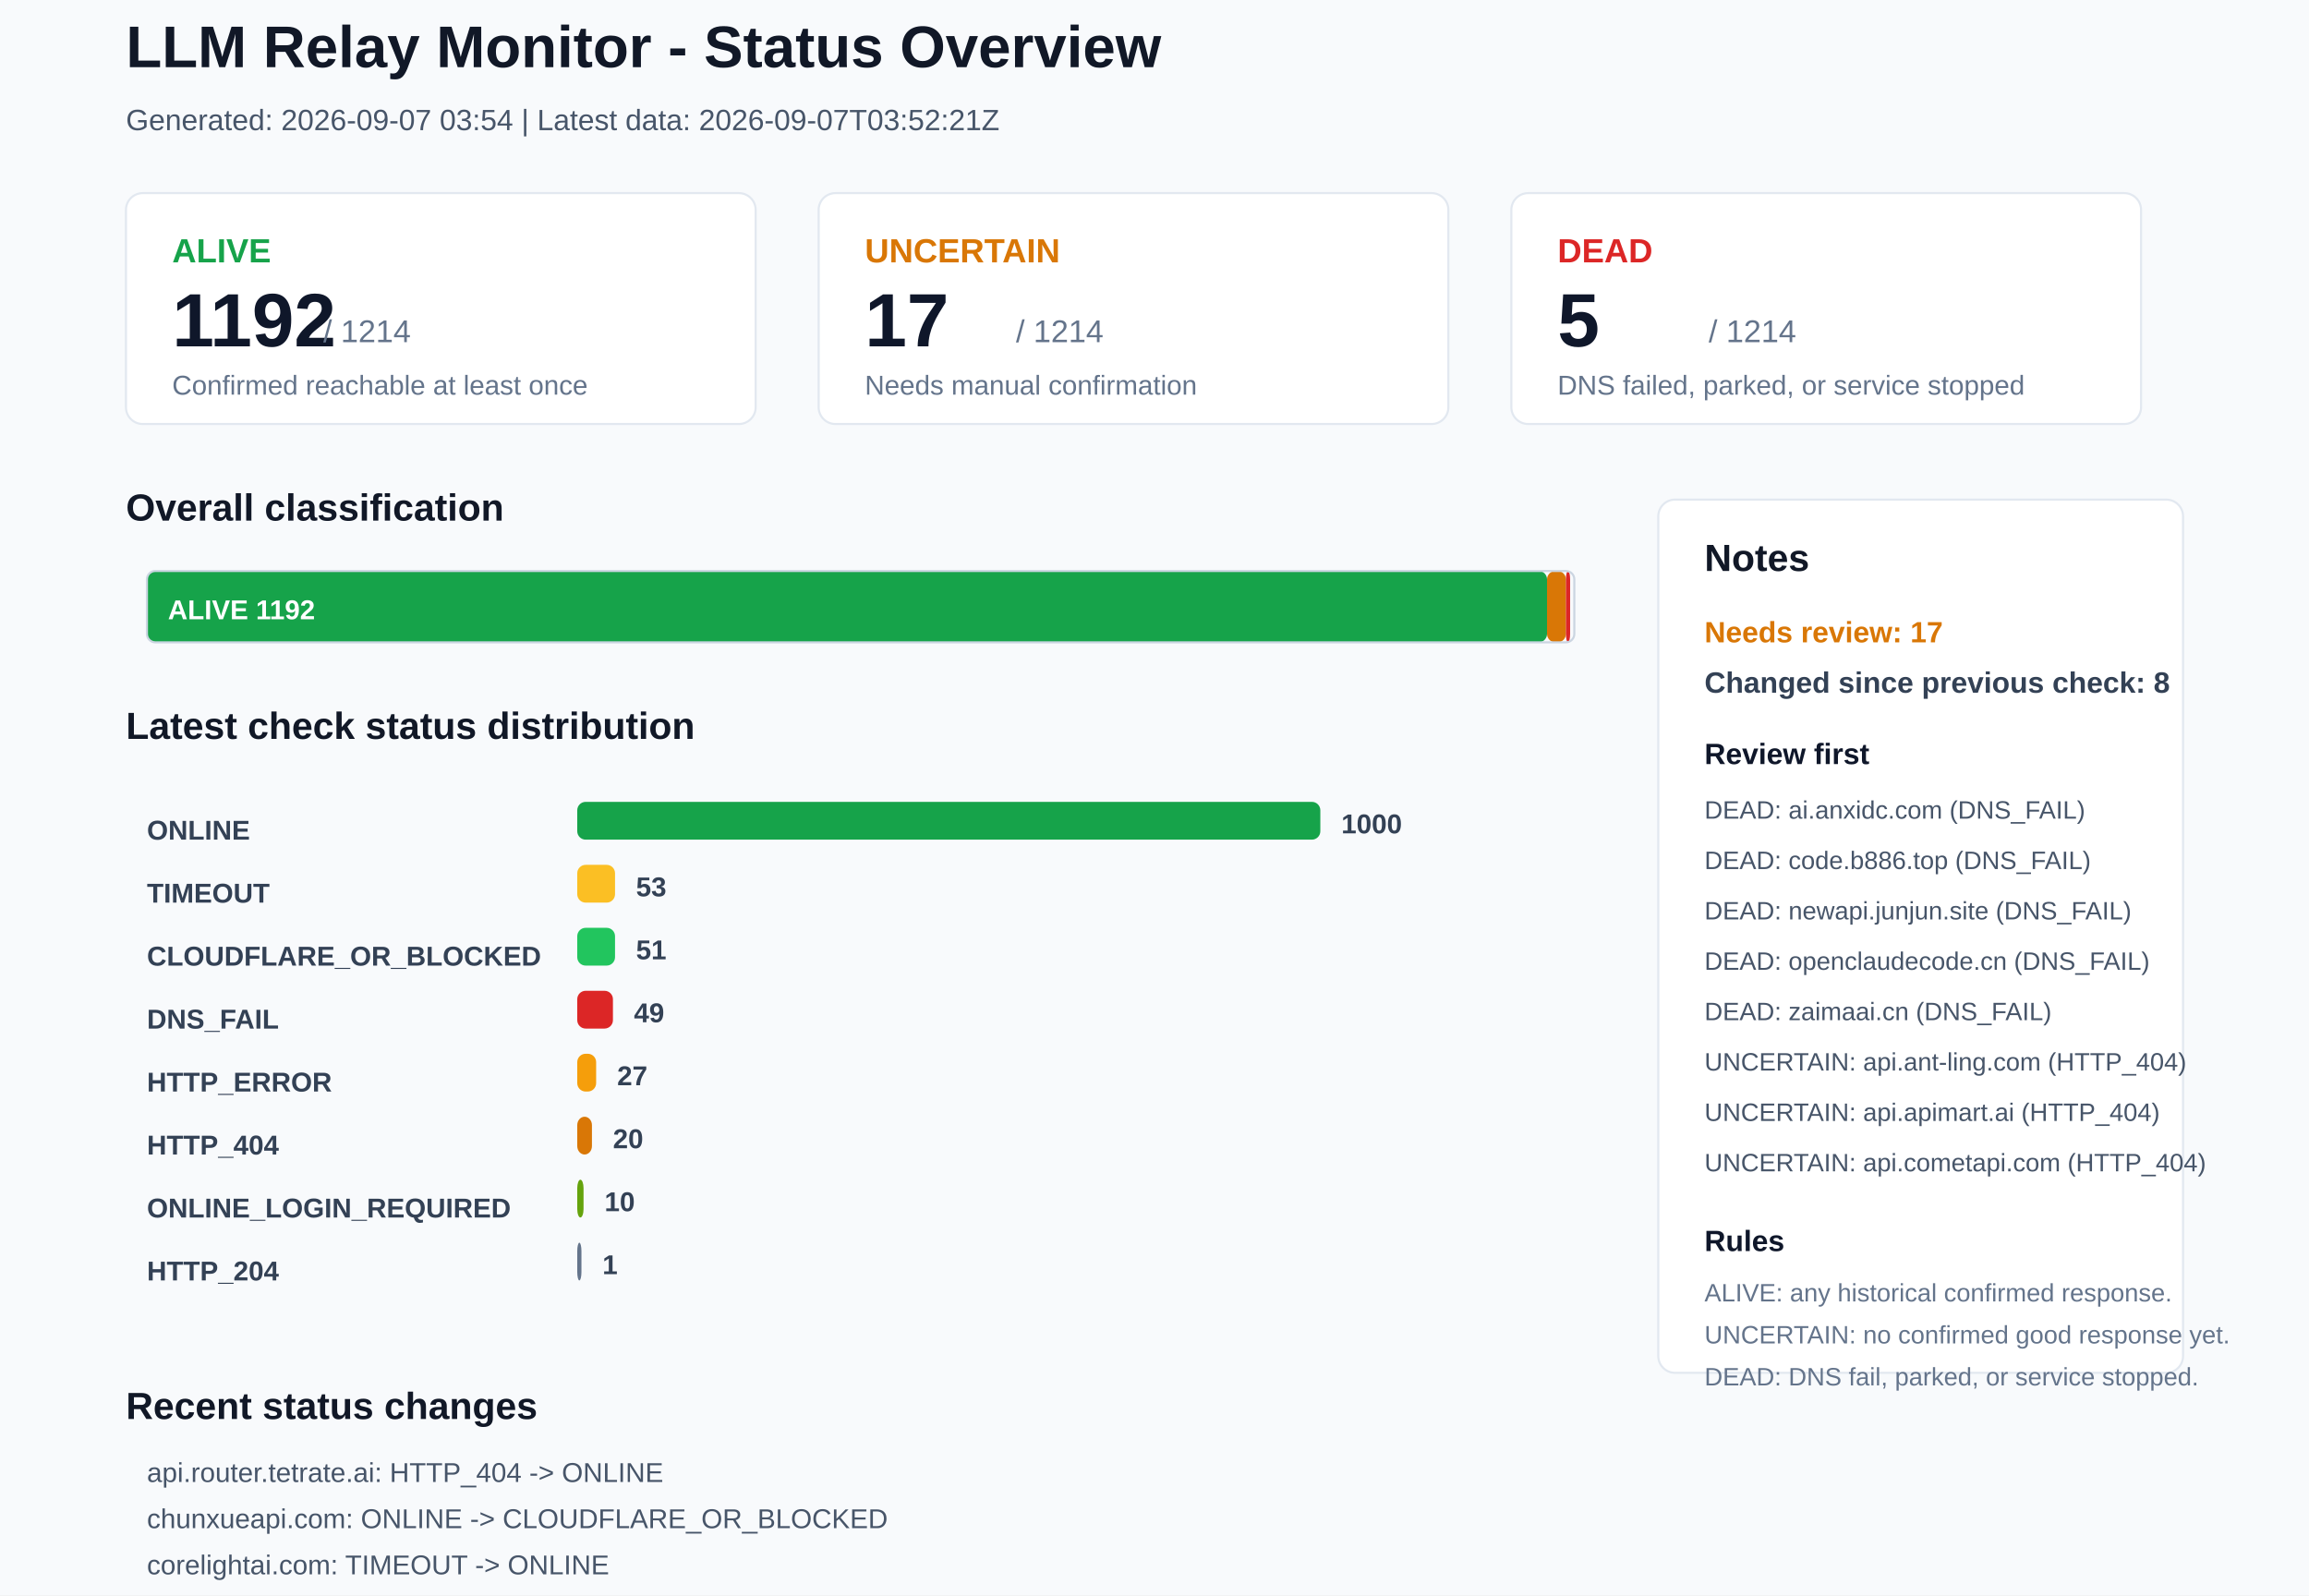
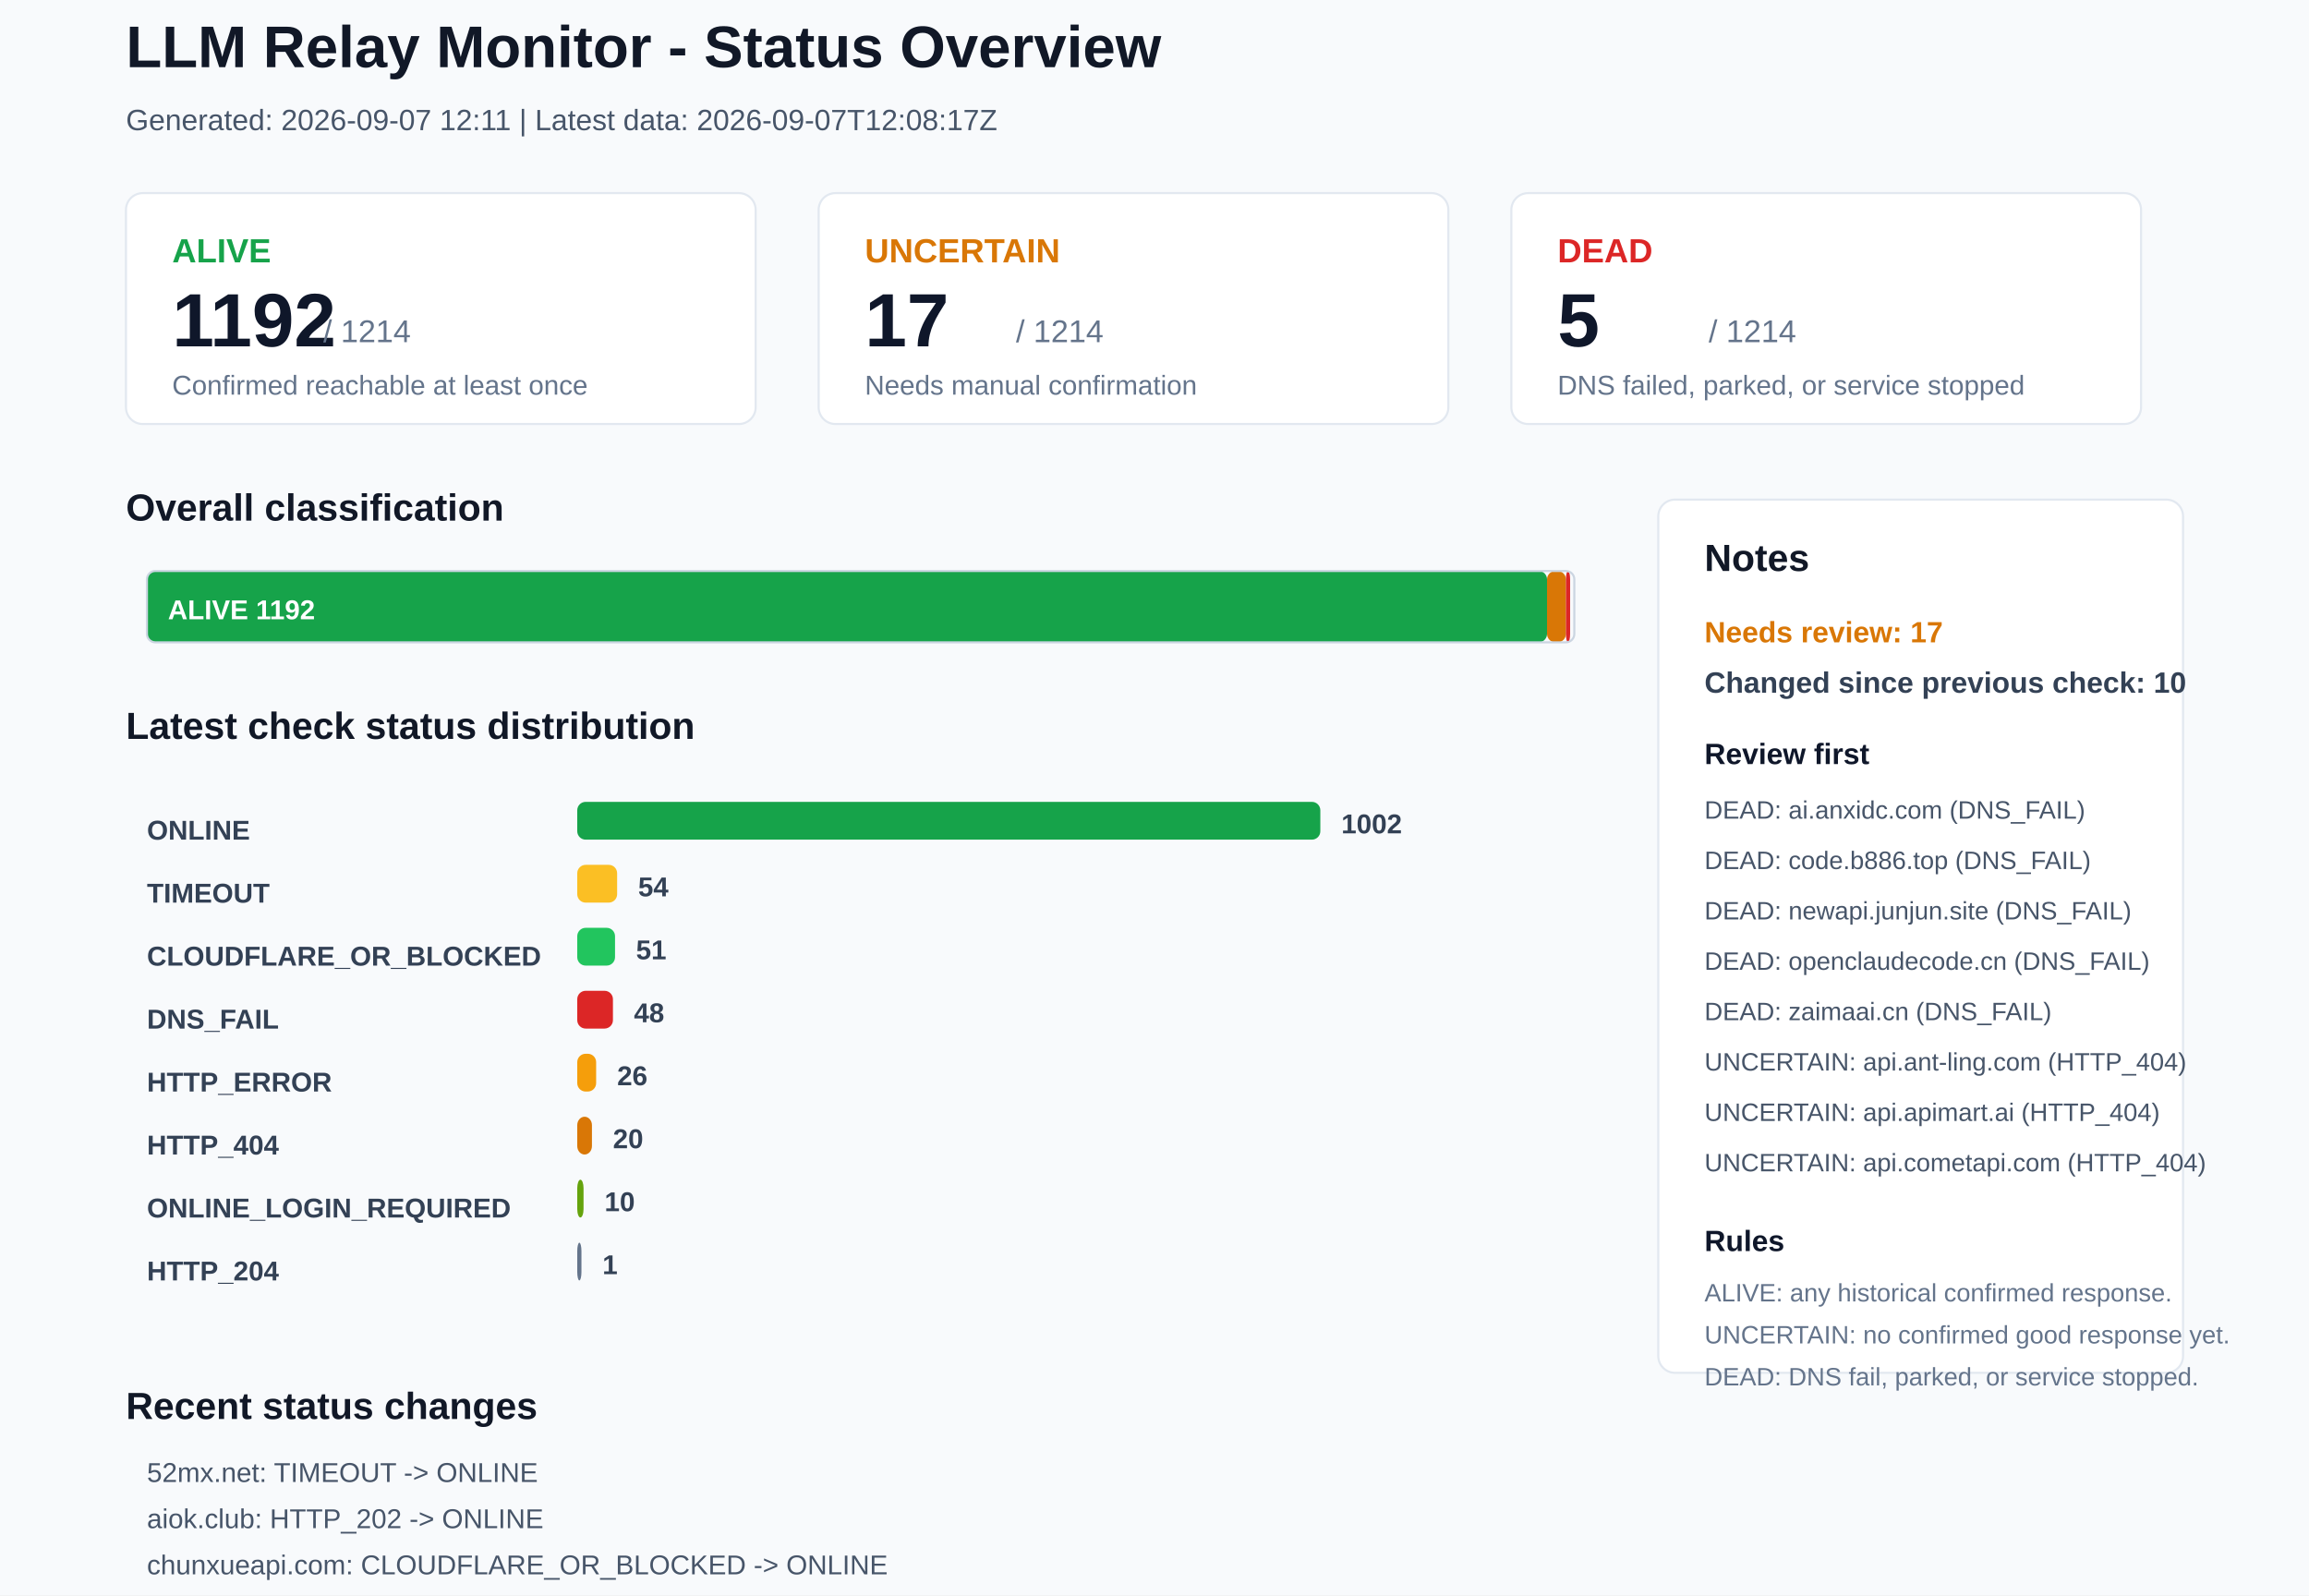
<svg xmlns="http://www.w3.org/2000/svg" width="1100" height="760" viewBox="0 0 1100 760">
  <rect x="0" y="0" width="1100" height="760" rx="0" fill="#F8FAFC" stroke="none" />
  <text x="60" y="32" font-family="Arial, sans-serif" font-size="28" font-weight="700" fill="#111827">LLM Relay Monitor - Status Overview</text>
-   <text x="60" y="62" font-family="Arial, sans-serif" font-size="14" font-weight="400" fill="#475569">Generated: 2026-09-07 03:54 | Latest data: 2026-09-07T03:52:21Z</text>
+   <text x="60" y="62" font-family="Arial, sans-serif" font-size="14" font-weight="400" fill="#475569">Generated: 2026-09-07 12:11 | Latest data: 2026-09-07T12:08:17Z</text>
  <rect x="60" y="92" width="300" height="110" rx="8" fill="#FFFFFF" stroke="#E2E8F0" />
  <text x="82" y="125" font-family="Arial, sans-serif" font-size="16" font-weight="700" fill="#16A34A">ALIVE</text>
  <text x="82" y="165" font-family="Arial, sans-serif" font-size="36" font-weight="700" fill="#0F172A">1192</text>
  <text x="154" y="163" font-family="Arial, sans-serif" font-size="15" font-weight="400" fill="#64748B">/ 1214</text>
  <text x="82" y="188" font-family="Arial, sans-serif" font-size="13" font-weight="400" fill="#64748B">Confirmed reachable at least once</text>
  <rect x="390" y="92" width="300" height="110" rx="8" fill="#FFFFFF" stroke="#E2E8F0" />
  <text x="412" y="125" font-family="Arial, sans-serif" font-size="16" font-weight="700" fill="#D97706">UNCERTAIN</text>
  <text x="412" y="165" font-family="Arial, sans-serif" font-size="36" font-weight="700" fill="#0F172A">17</text>
  <text x="484" y="163" font-family="Arial, sans-serif" font-size="15" font-weight="400" fill="#64748B">/ 1214</text>
  <text x="412" y="188" font-family="Arial, sans-serif" font-size="13" font-weight="400" fill="#64748B">Needs manual confirmation</text>
  <rect x="720" y="92" width="300" height="110" rx="8" fill="#FFFFFF" stroke="#E2E8F0" />
  <text x="742" y="125" font-family="Arial, sans-serif" font-size="16" font-weight="700" fill="#DC2626">DEAD</text>
  <text x="742" y="165" font-family="Arial, sans-serif" font-size="36" font-weight="700" fill="#0F172A">5</text>
  <text x="814" y="163" font-family="Arial, sans-serif" font-size="15" font-weight="400" fill="#64748B">/ 1214</text>
  <text x="742" y="188" font-family="Arial, sans-serif" font-size="13" font-weight="400" fill="#64748B">DNS failed, parked, or service stopped</text>
  <text x="60" y="248" font-family="Arial, sans-serif" font-size="18" font-weight="700" fill="#111827">Overall classification</text>
  <rect x="70" y="272" width="667" height="34" rx="4" fill="#16A34A" stroke="none" />
  <text x="80" y="295" font-family="Arial, sans-serif" font-size="13" font-weight="700" fill="#FFFFFF">ALIVE 1192</text>
  <rect x="737" y="272" width="9" height="34" rx="4" fill="#D97706" stroke="none" />
  <rect x="746" y="272" width="2" height="34" rx="4" fill="#DC2626" stroke="none" />
  <rect x="70" y="272" width="680" height="34" rx="4" fill="none" stroke="#CBD5E1" />
  <text x="60" y="352" font-family="Arial, sans-serif" font-size="18" font-weight="700" fill="#111827">Latest check status distribution</text>
  <text x="70" y="400" font-family="Arial, sans-serif" font-size="13" font-weight="700" fill="#334155">ONLINE</text>
  <rect x="275" y="382" width="354" height="18" rx="4" fill="#16A34A" stroke="none" />
-   <text x="639" y="397" font-family="Arial, sans-serif" font-size="13" font-weight="700" fill="#334155">1000</text>
+   <text x="639" y="397" font-family="Arial, sans-serif" font-size="13" font-weight="700" fill="#334155">1002</text>
  <text x="70" y="430" font-family="Arial, sans-serif" font-size="13" font-weight="700" fill="#334155">TIMEOUT</text>
-   <rect x="275" y="412" width="18" height="18" rx="4" fill="#FBBF24" stroke="none" />
-   <text x="303" y="427" font-family="Arial, sans-serif" font-size="13" font-weight="700" fill="#334155">53</text>
+   <rect x="275" y="412" width="19" height="18" rx="4" fill="#FBBF24" stroke="none" />
+   <text x="304" y="427" font-family="Arial, sans-serif" font-size="13" font-weight="700" fill="#334155">54</text>
  <text x="70" y="460" font-family="Arial, sans-serif" font-size="13" font-weight="700" fill="#334155">CLOUDFLARE_OR_BLOCKED</text>
  <rect x="275" y="442" width="18" height="18" rx="4" fill="#22C55E" stroke="none" />
  <text x="303" y="457" font-family="Arial, sans-serif" font-size="13" font-weight="700" fill="#334155">51</text>
  <text x="70" y="490" font-family="Arial, sans-serif" font-size="13" font-weight="700" fill="#334155">DNS_FAIL</text>
  <rect x="275" y="472" width="17" height="18" rx="4" fill="#DC2626" stroke="none" />
-   <text x="302" y="487" font-family="Arial, sans-serif" font-size="13" font-weight="700" fill="#334155">49</text>
+   <text x="302" y="487" font-family="Arial, sans-serif" font-size="13" font-weight="700" fill="#334155">48</text>
  <text x="70" y="520" font-family="Arial, sans-serif" font-size="13" font-weight="700" fill="#334155">HTTP_ERROR</text>
  <rect x="275" y="502" width="9" height="18" rx="4" fill="#F59E0B" stroke="none" />
-   <text x="294" y="517" font-family="Arial, sans-serif" font-size="13" font-weight="700" fill="#334155">27</text>
+   <text x="294" y="517" font-family="Arial, sans-serif" font-size="13" font-weight="700" fill="#334155">26</text>
  <text x="70" y="550" font-family="Arial, sans-serif" font-size="13" font-weight="700" fill="#334155">HTTP_404</text>
  <rect x="275" y="532" width="7" height="18" rx="4" fill="#D97706" stroke="none" />
  <text x="292" y="547" font-family="Arial, sans-serif" font-size="13" font-weight="700" fill="#334155">20</text>
  <text x="70" y="580" font-family="Arial, sans-serif" font-size="13" font-weight="700" fill="#334155">ONLINE_LOGIN_REQUIRED</text>
  <rect x="275" y="562" width="3" height="18" rx="4" fill="#65A30D" stroke="none" />
  <text x="288" y="577" font-family="Arial, sans-serif" font-size="13" font-weight="700" fill="#334155">10</text>
  <text x="70" y="610" font-family="Arial, sans-serif" font-size="13" font-weight="700" fill="#334155">HTTP_204</text>
  <rect x="275" y="592" width="2" height="18" rx="4" fill="#64748B" stroke="none" />
  <text x="287" y="607" font-family="Arial, sans-serif" font-size="13" font-weight="700" fill="#334155">1</text>
  <rect x="790" y="238" width="250" height="416" rx="8" fill="#FFFFFF" stroke="#E2E8F0" />
  <text x="812" y="272" font-family="Arial, sans-serif" font-size="18" font-weight="700" fill="#111827">Notes</text>
  <text x="812" y="306" font-family="Arial, sans-serif" font-size="14" font-weight="700" fill="#D97706">Needs review: 17</text>
-   <text x="812" y="330" font-family="Arial, sans-serif" font-size="14" font-weight="700" fill="#334155">Changed since previous check: 8</text>
+   <text x="812" y="330" font-family="Arial, sans-serif" font-size="14" font-weight="700" fill="#334155">Changed since previous check: 10</text>
  <text x="812" y="364" font-family="Arial, sans-serif" font-size="14" font-weight="700" fill="#0F172A">Review first</text>
  <text x="812" y="390" font-family="Arial, sans-serif" font-size="12" font-weight="400" fill="#475569">DEAD: ai.anxidc.com (DNS_FAIL)</text>
  <text x="812" y="414" font-family="Arial, sans-serif" font-size="12" font-weight="400" fill="#475569">DEAD: code.b886.top (DNS_FAIL)</text>
  <text x="812" y="438" font-family="Arial, sans-serif" font-size="12" font-weight="400" fill="#475569">DEAD: newapi.junjun.site (DNS_FAIL)</text>
  <text x="812" y="462" font-family="Arial, sans-serif" font-size="12" font-weight="400" fill="#475569">DEAD: openclaudecode.cn (DNS_FAIL)</text>
  <text x="812" y="486" font-family="Arial, sans-serif" font-size="12" font-weight="400" fill="#475569">DEAD: zaimaai.cn (DNS_FAIL)</text>
  <text x="812" y="510" font-family="Arial, sans-serif" font-size="12" font-weight="400" fill="#475569">UNCERTAIN: api.ant-ling.com (HTTP_404)</text>
  <text x="812" y="534" font-family="Arial, sans-serif" font-size="12" font-weight="400" fill="#475569">UNCERTAIN: api.apimart.ai (HTTP_404)</text>
  <text x="812" y="558" font-family="Arial, sans-serif" font-size="12" font-weight="400" fill="#475569">UNCERTAIN: api.cometapi.com (HTTP_404)</text>
  <text x="812" y="596" font-family="Arial, sans-serif" font-size="14" font-weight="700" fill="#0F172A">Rules</text>
  <text x="812" y="620" font-family="Arial, sans-serif" font-size="12" font-weight="400" fill="#64748B">ALIVE: any historical confirmed response.</text>
  <text x="812" y="640" font-family="Arial, sans-serif" font-size="12" font-weight="400" fill="#64748B">UNCERTAIN: no confirmed good response yet.</text>
  <text x="812" y="660" font-family="Arial, sans-serif" font-size="12" font-weight="400" fill="#64748B">DEAD: DNS fail, parked, or service stopped.</text>
  <text x="60" y="676" font-family="Arial, sans-serif" font-size="18" font-weight="700" fill="#111827">Recent status changes</text>
-   <text x="70" y="706" font-family="Arial, sans-serif" font-size="13" font-weight="400" fill="#475569">api.router.tetrate.ai: HTTP_404 -&gt; ONLINE</text>
-   <text x="70" y="728" font-family="Arial, sans-serif" font-size="13" font-weight="400" fill="#475569">chunxueapi.com: ONLINE -&gt; CLOUDFLARE_OR_BLOCKED</text>
-   <text x="70" y="750" font-family="Arial, sans-serif" font-size="13" font-weight="400" fill="#475569">corelightai.com: TIMEOUT -&gt; ONLINE</text>
-   <text x="70" y="772" font-family="Arial, sans-serif" font-size="13" font-weight="400" fill="#475569">docs.vllm.ai: CLOUDFLARE_OR_BLOCKED -&gt; ONLINE</text>
-   <text x="70" y="794" font-family="Arial, sans-serif" font-size="13" font-weight="400" fill="#475569">linkapi.ai: ONLINE -&gt; ONLINE_LOGIN_REQUIRED</text>
-   <text x="70" y="816" font-family="Arial, sans-serif" font-size="13" font-weight="400" fill="#475569">lkyujun.cn: ONLINE -&gt; DNS_FAIL</text>
+   <text x="70" y="706" font-family="Arial, sans-serif" font-size="13" font-weight="400" fill="#475569">52mx.net: TIMEOUT -&gt; ONLINE</text>
+   <text x="70" y="728" font-family="Arial, sans-serif" font-size="13" font-weight="400" fill="#475569">aiok.club: HTTP_202 -&gt; ONLINE</text>
+   <text x="70" y="750" font-family="Arial, sans-serif" font-size="13" font-weight="400" fill="#475569">chunxueapi.com: CLOUDFLARE_OR_BLOCKED -&gt; ONLINE</text>
+   <text x="70" y="772" font-family="Arial, sans-serif" font-size="13" font-weight="400" fill="#475569">docs.vllm.ai: ONLINE -&gt; CLOUDFLARE_OR_BLOCKED</text>
+   <text x="70" y="794" font-family="Arial, sans-serif" font-size="13" font-weight="400" fill="#475569">new.050602.xyz: TIMEOUT -&gt; ONLINE</text>
+   <text x="70" y="816" font-family="Arial, sans-serif" font-size="13" font-weight="400" fill="#475569">chaophone.top: TIMEOUT -&gt; HTTP_ERROR</text>
</svg>
